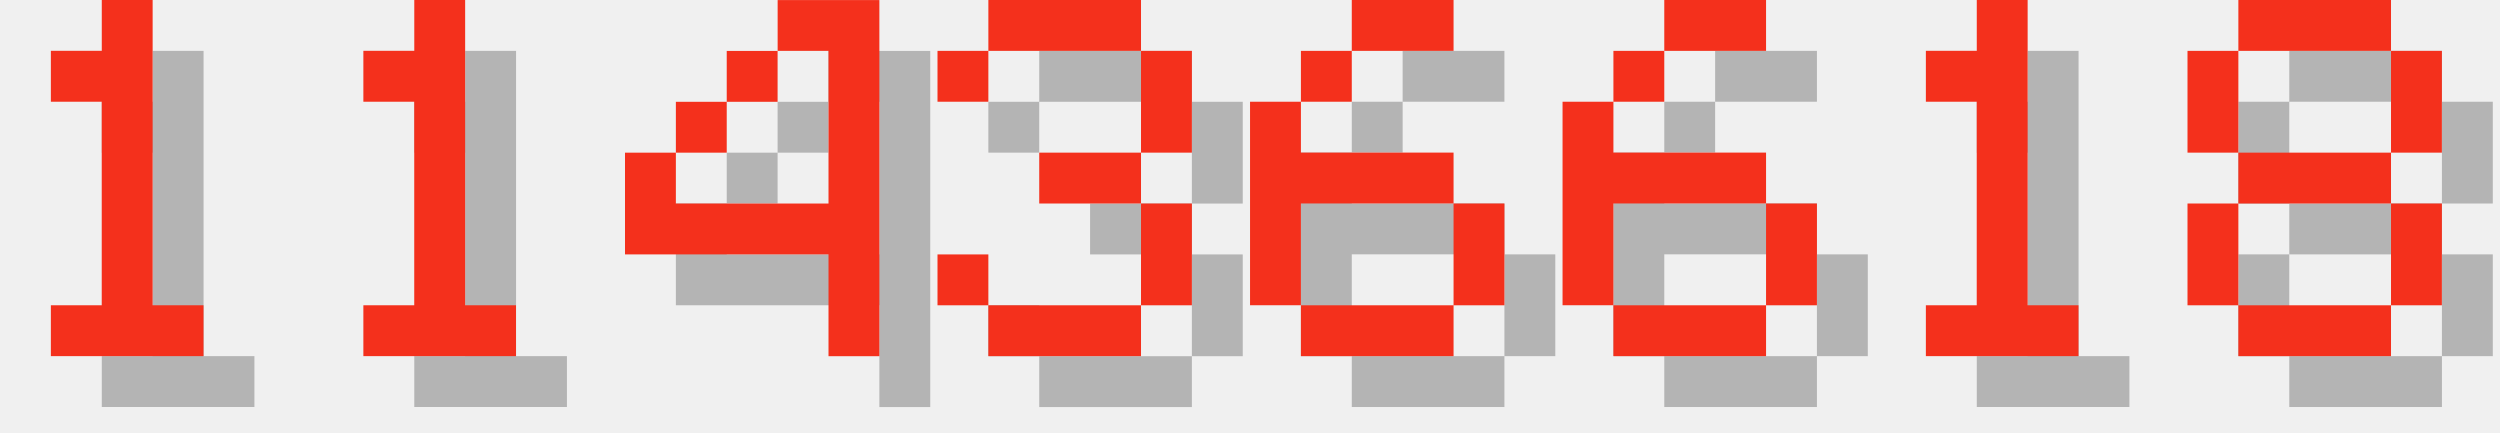
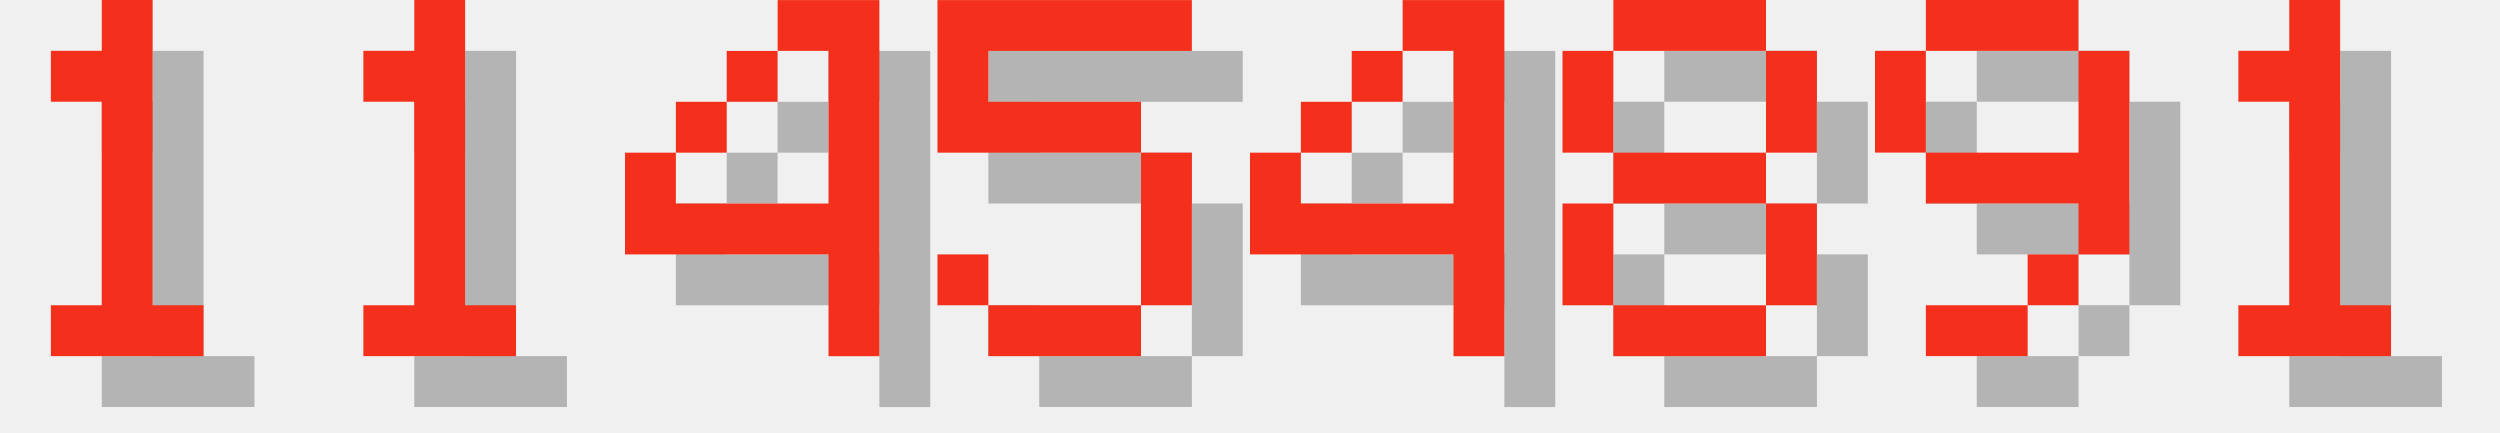
<svg xmlns="http://www.w3.org/2000/svg" version="1.1" width="208.0" height="36">
  <style>
        .text-foreground {
            fill: #F4301C;
        }
        .text-shadow {
            fill: #000000;
            fill-opacity: 0.25;
        }
    </style>
  <g class="digit" id="digit_1" transform="translate(0.0, 0), scale(4)">
    <path id="digit_1_shadow" class="text-shadow" d="m2.117 2.117v1.058h1.058v4.233h-1.058v1.058h3.175v-1.058h-1.058v-6.35h-1.058v1.058h-1.058z" fill-opacity=".5" style="paint-order:stroke fill markers" />
    <path id="digit_1_fg" class="text-foreground" d="m1.058 1.058v1.058h1.058v4.233h-1.058v1.058h3.175v-1.058h-1.058v-6.35h-1.058v1.058h-1.058z" fill="#fff" style="paint-order:stroke fill markers" />
  </g>
  <g class="digit" id="digit_1" transform="translate(26.0, 0), scale(4)">
    <path id="digit_1_shadow" class="text-shadow" d="m2.117 2.117v1.058h1.058v4.233h-1.058v1.058h3.175v-1.058h-1.058v-6.35h-1.058v1.058h-1.058z" fill-opacity=".5" style="paint-order:stroke fill markers" />
    <path id="digit_1_fg" class="text-foreground" d="m1.058 1.058v1.058h1.058v4.233h-1.058v1.058h3.175v-1.058h-1.058v-6.35h-1.058v1.058h-1.058z" fill="#fff" style="paint-order:stroke fill markers" />
  </g>
  <g class="digit" id="digit_4" transform="translate(52.0, 0), scale(4)">
    <path id="digit_4_shadow" class="text-shadow" d="m4.233 1.058v1.058h1.058v3.175h-3.175v-1.058h-1.058v2.117h4.233v2.117h1.058v-7.408h-2.117zm-2.117 3.175h1.058v-1.058h-1.058v1.058zm1.058-1.058h1.058v-1.058h-1.058v1.058z" fill-opacity=".5" style="paint-order:stroke fill markers" />
    <path id="digit_4_fg" class="text-foreground" d="m3.175 0v1.058h1.058v3.175h-3.175v-1.058h-1.058v2.117h4.233v2.117h1.058v-7.408h-2.117zm-2.117 3.175h1.058v-1.058h-1.058v1.058zm1.058-1.058h1.058v-1.058h-1.058v1.058z" fill="#fff" style="paint-order:stroke fill markers" />
  </g>
-   <g class="digit" id="digit_3" transform="translate(78.0, 0), scale(4)">
-     <path id="digit_3_shadow" class="text-shadow" d="m1.058 2.117v1.058h1.058v-1.058h3.175v2.117h-2.117v1.058h2.117v2.117h-3.175v-1.058h-1.058v1.058h1.058v1.058h3.175v-1.058h1.058v-2.117h-1.058v-1.058h1.058v-2.117h-1.058v-1.058h-3.175v1.058h-1.058z" fill-opacity=".5" style="paint-order:stroke fill markers" />
-     <path id="digit_3_fg" class="text-foreground" d="m0 1.058v1.058h1.058v-1.058h3.175v2.117h-2.117v1.058h2.117v2.117h-3.175v-1.058h-1.058v1.058h1.058v1.058h3.175v-1.058h1.058v-2.117h-1.058v-1.058h1.058v-2.117h-1.058v-1.058h-3.175v1.058h-1.058z" fill="#fff" style="paint-order:stroke fill markers" />
+   <g class="digit" id="digit_5" transform="translate(78.0, 0), scale(4)">
+     <path id="digit_5_shadow" class="text-shadow" d="m1.058 1.058v3.175h4.233v3.175h-3.175v-1.058h-1.058v1.058h1.058v1.058h3.175v-1.058h1.058v-3.175h-1.058v-1.058h-3.175v-1.058h4.233v-1.058h-5.292z" fill-opacity=".5" style="paint-order:stroke fill markers" />
+     <path id="digit_5_fg" class="text-foreground" d="m0 0v3.175h4.233v3.175h-3.175v-1.058h-1.058v1.058h1.058v1.058h3.175v-1.058h1.058v-3.175h-1.058v-1.058h-3.175v-1.058h4.233v-1.058h-5.292z" fill="#fff" style="paint-order:stroke fill markers" />
  </g>
-   <g class="digit" id="digit_6" transform="translate(104.0, 0), scale(4)">
-     <path id="digit_6_shadow" class="text-shadow" d="m3.175 1.058v1.058h2.117v-1.058h-2.117zm0 1.058h-1.058v1.058h1.058v-1.058zm-1.058 1.058h-1.058v4.233h1.058v-2.117h3.175v-1.058h-3.175v-1.058zm3.175 2.117v2.117h1.058v-2.117h-1.058zm0 2.117h-3.175v1.058h3.175v-1.058z" fill-opacity=".5" style="paint-order:stroke fill markers" />
-     <path id="digit_6_fg" class="text-foreground" d="m2.117 0v1.058h2.117v-1.058h-2.117zm0 1.058h-1.058v1.058h1.058v-1.058zm-1.058 1.058h-1.058v4.233h1.058v-2.117h3.175v-1.058h-3.175v-1.058zm3.175 2.117v2.117h1.058v-2.117h-1.058zm0 2.117h-3.175v1.058h3.175v-1.058z" fill="#fff" style="paint-order:stroke fill markers" />
+   <g class="digit" id="digit_4" transform="translate(104.0, 0), scale(4)">
+     <path id="digit_4_shadow" class="text-shadow" d="m4.233 1.058v1.058h1.058v3.175h-3.175v-1.058h-1.058v2.117h4.233v2.117h1.058v-7.408h-2.117zm-2.117 3.175h1.058v-1.058h-1.058v1.058zm1.058-1.058h1.058v-1.058h-1.058v1.058z" fill-opacity=".5" style="paint-order:stroke fill markers" />
+     <path id="digit_4_fg" class="text-foreground" d="m3.175 0v1.058h1.058v3.175h-3.175v-1.058h-1.058v2.117h4.233v2.117h1.058v-7.408h-2.117zm-2.117 3.175h1.058v-1.058h-1.058v1.058zm1.058-1.058h1.058v-1.058h-1.058v1.058z" fill="#fff" style="paint-order:stroke fill markers" />
  </g>
-   <g class="digit" id="digit_6" transform="translate(130.0, 0), scale(4)">
-     <path id="digit_6_shadow" class="text-shadow" d="m3.175 1.058v1.058h2.117v-1.058h-2.117zm0 1.058h-1.058v1.058h1.058v-1.058zm-1.058 1.058h-1.058v4.233h1.058v-2.117h3.175v-1.058h-3.175v-1.058zm3.175 2.117v2.117h1.058v-2.117h-1.058zm0 2.117h-3.175v1.058h3.175v-1.058z" fill-opacity=".5" style="paint-order:stroke fill markers" />
-     <path id="digit_6_fg" class="text-foreground" d="m2.117 0v1.058h2.117v-1.058h-2.117zm0 1.058h-1.058v1.058h1.058v-1.058zm-1.058 1.058h-1.058v4.233h1.058v-2.117h3.175v-1.058h-3.175v-1.058zm3.175 2.117v2.117h1.058v-2.117h-1.058zm0 2.117h-3.175v1.058h3.175v-1.058z" fill="#fff" style="paint-order:stroke fill markers" />
+   <g class="digit" id="digit_8" transform="translate(130.0, 0), scale(4)">
+     <path id="digit_8_shadow" class="text-shadow" d="m2.117 1.058v1.058h3.175v-1.058h-3.175zm3.175 1.058v2.117h1.058v-2.117h-1.058zm0 2.117h-3.175v1.058h3.175v-1.058zm0 1.058v2.117h1.058v-2.117h-1.058zm0 2.117h-3.175v1.058h3.175v-1.058zm-3.175 0v-2.117h-1.058v2.117h1.058zm0-3.175v-2.117h-1.058v2.117h1.058z" fill-opacity=".5" style="paint-order:stroke fill markers" />
+     <path id="digit_8_fg" class="text-foreground" d="m1.058 0v1.058h3.175v-1.058h-3.175zm3.175 1.058v2.117h1.058v-2.117h-1.058zm0 2.117h-3.175v1.058h3.175v-1.058zm0 1.058v2.117h1.058v-2.117h-1.058zm0 2.117h-3.175v1.058h3.175v-1.058zm-3.175 0v-2.117h-1.058v2.117h1.058zm0-3.175v-2.117h-1.058v2.117h1.058z" fill="#fff" style="paint-order:stroke fill markers" />
  </g>
-   <g class="digit" id="digit_1" transform="translate(156.0, 0), scale(4)">
+   <g class="digit" id="digit_9" transform="translate(156.0, 0), scale(4)">
+     <path id="digit_9_shadow" class="text-shadow" d="m2.117 1.058v1.058h3.175v-1.058h-3.175zm3.175 1.058v2.117h-3.175v1.058h3.175v1.058h1.058v-4.233h-1.058zm0 4.233h-1.058v1.058h1.058v-1.058zm-1.058 1.058h-2.117v1.058h2.117v-1.058zm-2.117-3.175v-2.117h-1.058v2.117h1.058z" fill-opacity=".5" style="paint-order:stroke fill markers" />
+     <path id="digit_9_fg" class="text-foreground" d="m1.058 0v1.058h3.175v-1.058h-3.175zm3.175 1.058v2.117h-3.175v1.058h3.175v1.058h1.058v-4.233h-1.058zm0 4.233h-1.058v1.058h1.058v-1.058zm-1.058 1.058h-2.117v1.058h2.117v-1.058zm-2.117-3.175v-2.117h-1.058v2.117h1.058z" fill="#fff" style="paint-order:stroke fill markers" />
+   </g>
+   <g class="digit" id="digit_1" transform="translate(182.0, 0), scale(4)">
    <path id="digit_1_shadow" class="text-shadow" d="m2.117 2.117v1.058h1.058v4.233h-1.058v1.058h3.175v-1.058h-1.058v-6.35h-1.058v1.058h-1.058z" fill-opacity=".5" style="paint-order:stroke fill markers" />
    <path id="digit_1_fg" class="text-foreground" d="m1.058 1.058v1.058h1.058v4.233h-1.058v1.058h3.175v-1.058h-1.058v-6.35h-1.058v1.058h-1.058z" fill="#fff" style="paint-order:stroke fill markers" />
  </g>
-   <g class="digit" id="digit_8" transform="translate(182.0, 0), scale(4)">
-     <path id="digit_8_shadow" class="text-shadow" d="m2.117 1.058v1.058h3.175v-1.058h-3.175zm3.175 1.058v2.117h1.058v-2.117h-1.058zm0 2.117h-3.175v1.058h3.175v-1.058zm0 1.058v2.117h1.058v-2.117h-1.058zm0 2.117h-3.175v1.058h3.175v-1.058zm-3.175 0v-2.117h-1.058v2.117h1.058zm0-3.175v-2.117h-1.058v2.117h1.058z" fill-opacity=".5" style="paint-order:stroke fill markers" />
-     <path id="digit_8_fg" class="text-foreground" d="m1.058 0v1.058h3.175v-1.058h-3.175zm3.175 1.058v2.117h1.058v-2.117h-1.058zm0 2.117h-3.175v1.058h3.175v-1.058zm0 1.058v2.117h1.058v-2.117h-1.058zm0 2.117h-3.175v1.058h3.175v-1.058zm-3.175 0v-2.117h-1.058v2.117h1.058zm0-3.175v-2.117h-1.058v2.117h1.058z" fill="#fff" style="paint-order:stroke fill markers" />
-   </g>
</svg>
